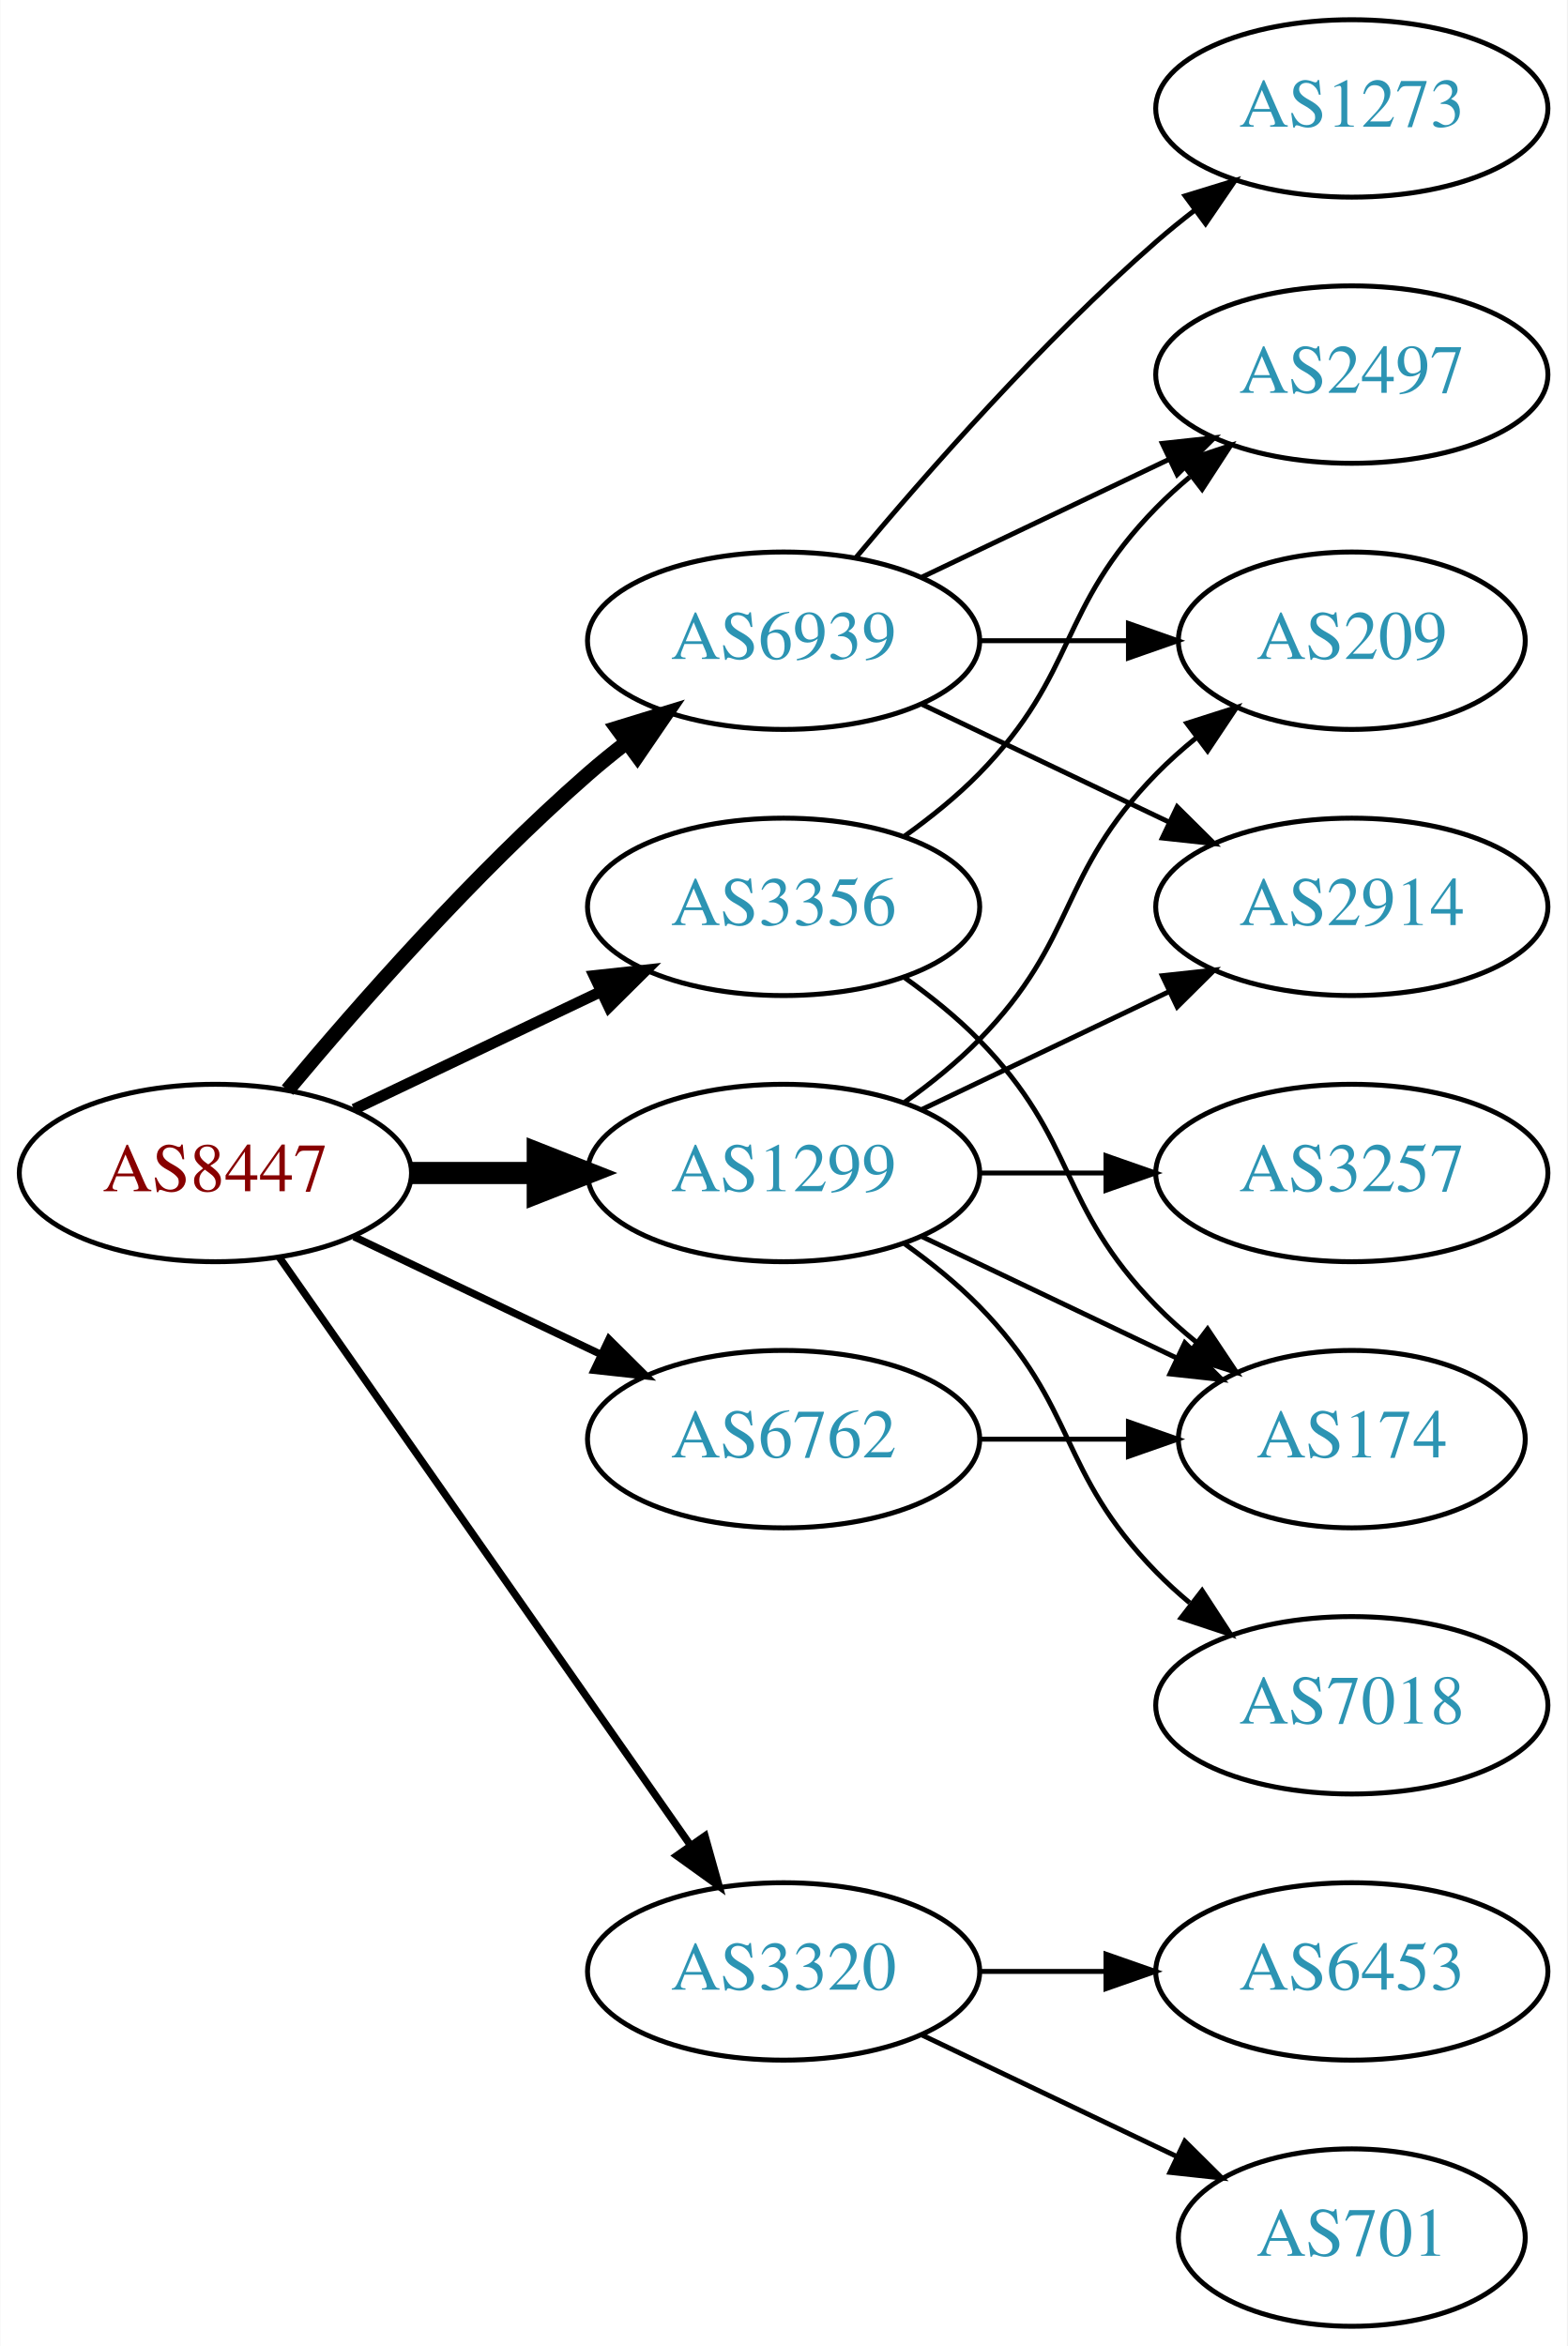
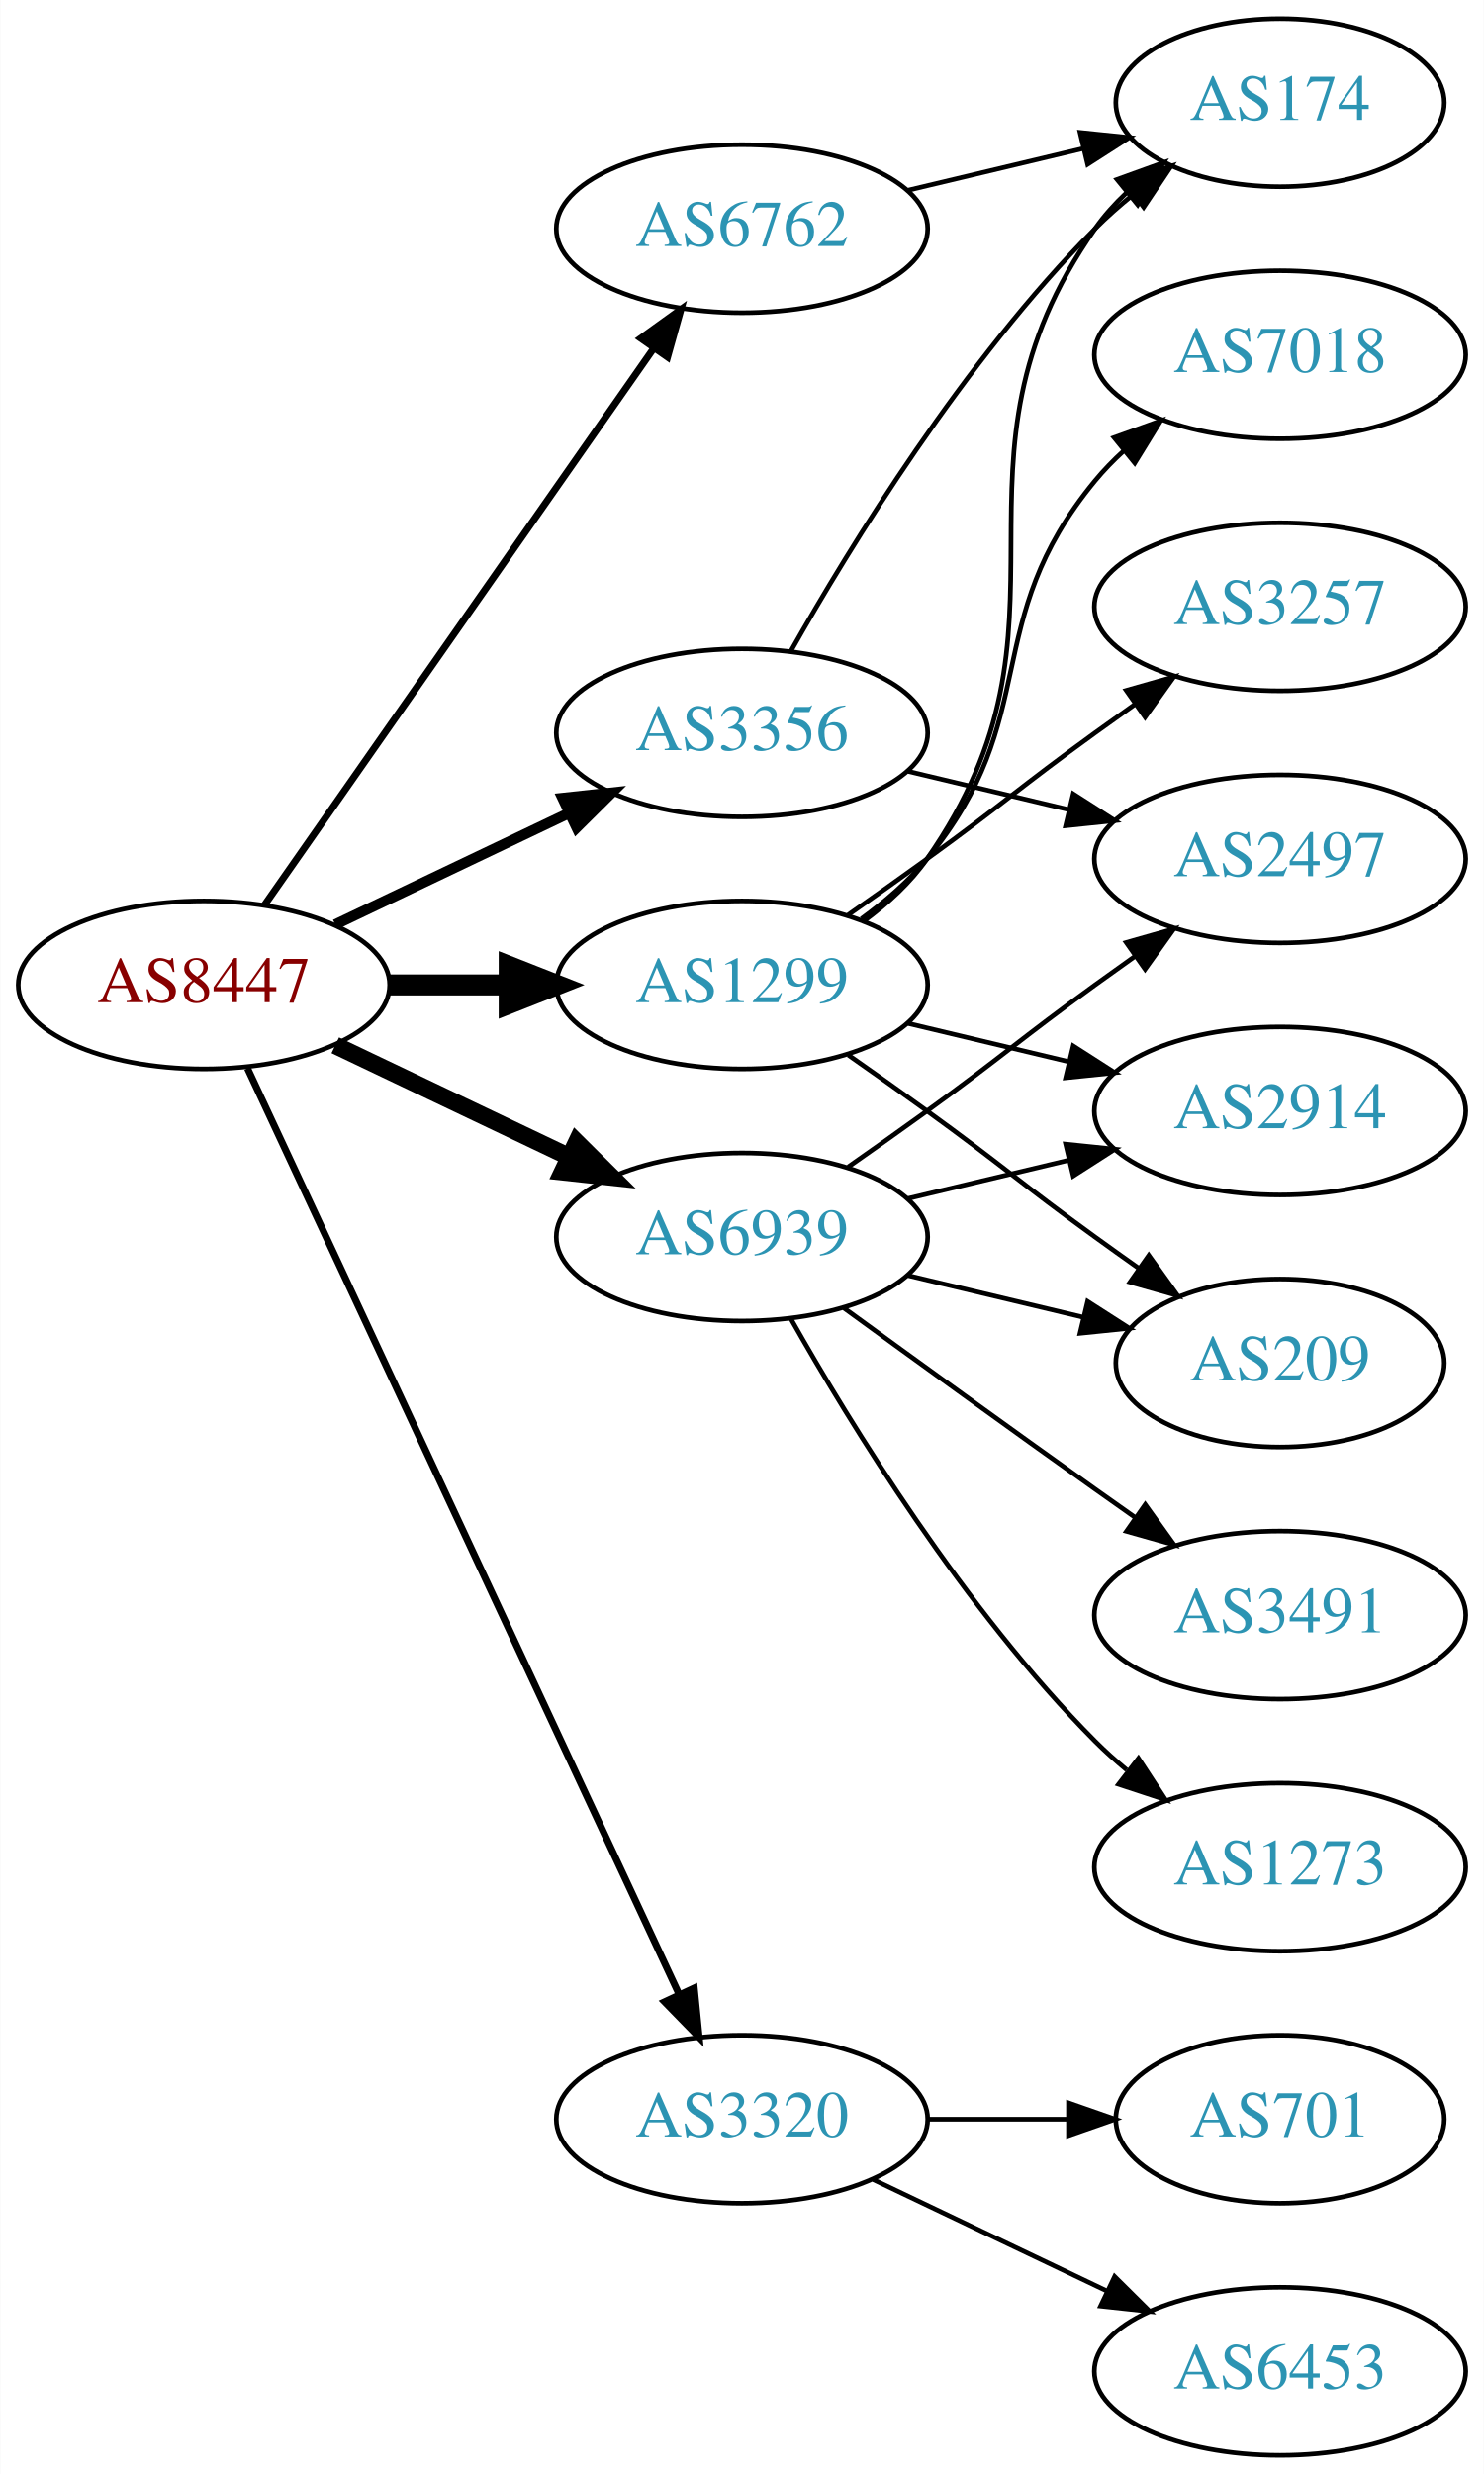
- <svg xmlns="http://www.w3.org/2000/svg" xmlns:xlink="http://www.w3.org/1999/xlink" width="318pt" height="476pt" viewBox="0.00 0.00 317.88 476.00">
-   <g id="graph0" class="graph" transform="scale(1 1) rotate(0) translate(4 472)">
-     <polygon fill="white" stroke="none" points="-4,4 -4,-472 313.879,-472 313.879,4 -4,4" />
+ <svg xmlns="http://www.w3.org/2000/svg" xmlns:xlink="http://www.w3.org/1999/xlink" width="318pt" height="530pt" viewBox="0.00 0.00 317.88 530.00">
+   <g id="graph0" class="graph" transform="scale(1 1) rotate(0) translate(4 526)">
+     <polygon fill="white" stroke="none" points="-4,4 -4,-526 313.879,-526 313.879,4 -4,4" />
    <g id="node1" class="node">
      <g id="a_node1">
        <a xlink:href="/asn/8447" xlink:title="AS8447 ~ A1 Telekom Austria AG [AT]">
-           <ellipse fill="#ffffff" stroke="black" cx="39.647" cy="-234" rx="39.794" ry="18" />
-           <text text-anchor="middle" x="39.647" y="-230.3" font-family="Times,serif" font-size="14.00" fill="#880000">AS8447</text>
+           <ellipse fill="#ffffff" stroke="black" cx="39.647" cy="-315" rx="39.794" ry="18" />
+           <text text-anchor="middle" x="39.647" y="-311.3" font-family="Times,serif" font-size="14.00" fill="#880000">AS8447</text>
        </a>
      </g>
    </g>
    <g id="node2" class="node">
      <g id="a_node2">
        <a xlink:href="/asn/1299" xlink:title="AS1299 ~ Telia Carrier [EU]">
-           <ellipse fill="#ffffff" stroke="black" cx="154.939" cy="-234" rx="39.794" ry="18" />
-           <text text-anchor="middle" x="154.939" y="-230.3" font-family="Times,serif" font-size="14.00" fill="#2c94b3">AS1299</text>
+           <ellipse fill="#ffffff" stroke="black" cx="154.939" cy="-315" rx="39.794" ry="18" />
+           <text text-anchor="middle" x="154.939" y="-311.3" font-family="Times,serif" font-size="14.00" fill="#2c94b3">AS1299</text>
        </a>
      </g>
    </g>
    <g id="edge1" class="edge">
-       <path fill="none" stroke="black" stroke-width="4.5" d="M79.319,-234C87.522,-234 96.286,-234 104.818,-234" />
-       <polygon fill="black" stroke="black" stroke-width="4.5" points="105.057,-237.938 115.057,-234 105.057,-230.063 105.057,-237.938" />
+       <path fill="none" stroke="black" stroke-width="4.5" d="M79.319,-315C87.522,-315 96.286,-315 104.818,-315" />
+       <polygon fill="black" stroke="black" stroke-width="4.5" points="105.057,-318.938 115.057,-315 105.057,-311.063 105.057,-318.938" />
    </g>
    <g id="node3" class="node">
      <g id="a_node3">
        <a xlink:href="/asn/3320" xlink:title="AS3320 ~ DTAG [DE]">
          <ellipse fill="#ffffff" stroke="black" cx="154.939" cy="-72" rx="39.794" ry="18" />
          <text text-anchor="middle" x="154.939" y="-68.3" font-family="Times,serif" font-size="14.00" fill="#2c94b3">AS3320</text>
        </a>
      </g>
    </g>
    <g id="edge2" class="edge">
-       <path fill="none" stroke="black" stroke-width="1.5" d="M52.557,-216.969C72.478,-188.483 112.668,-131.015 136.018,-97.626" />
-       <polygon fill="black" stroke="black" stroke-width="1.5" points="138.985,-99.491 141.848,-89.29 133.249,-95.479 138.985,-99.491" />
+       <path fill="none" stroke="black" stroke-width="1.5" d="M48.977,-297.132C68.667,-254.899 118.167,-148.728 141.457,-98.773" />
+       <polygon fill="black" stroke="black" stroke-width="1.5" points="144.696,-100.109 145.749,-89.567 138.352,-97.151 144.696,-100.109" />
    </g>
    <g id="node4" class="node">
      <g id="a_node4">
        <a xlink:href="/asn/3356" xlink:title="AS3356 ~ Level 3 Parent, LLC [US]">
-           <ellipse fill="#ffffff" stroke="black" cx="154.939" cy="-288" rx="39.794" ry="18" />
-           <text text-anchor="middle" x="154.939" y="-284.3" font-family="Times,serif" font-size="14.00" fill="#2c94b3">AS3356</text>
+           <ellipse fill="#ffffff" stroke="black" cx="154.939" cy="-369" rx="39.794" ry="18" />
+           <text text-anchor="middle" x="154.939" y="-365.3" font-family="Times,serif" font-size="14.00" fill="#2c94b3">AS3356</text>
        </a>
      </g>
    </g>
    <g id="edge3" class="edge">
-       <path fill="none" stroke="black" stroke-width="2.25" d="M67.783,-246.934C82.777,-254.081 101.598,-263.052 117.821,-270.785" />
-       <polygon fill="black" stroke="black" stroke-width="2.25" points="116.491,-274.028 127.024,-275.171 119.503,-267.709 116.491,-274.028" />
+       <path fill="none" stroke="black" stroke-width="2.25" d="M67.783,-327.934C82.777,-335.081 101.598,-344.052 117.821,-351.785" />
+       <polygon fill="black" stroke="black" stroke-width="2.25" points="116.491,-355.028 127.024,-356.171 119.503,-348.709 116.491,-355.028" />
    </g>
    <g id="node5" class="node">
      <g id="a_node5">
        <a xlink:href="/asn/6762" xlink:title="AS6762 ~ TELECOM ITALIA SPARKLE S.p.A. [IT]">
-           <ellipse fill="#ffffff" stroke="black" cx="154.939" cy="-180" rx="39.794" ry="18" />
-           <text text-anchor="middle" x="154.939" y="-176.3" font-family="Times,serif" font-size="14.00" fill="#2c94b3">AS6762</text>
+           <ellipse fill="#ffffff" stroke="black" cx="154.939" cy="-477" rx="39.794" ry="18" />
+           <text text-anchor="middle" x="154.939" y="-473.3" font-family="Times,serif" font-size="14.00" fill="#2c94b3">AS6762</text>
        </a>
      </g>
    </g>
    <g id="edge4" class="edge">
-       <path fill="none" stroke="black" stroke-width="1.5" d="M67.783,-221.066C82.777,-213.919 101.598,-204.948 117.821,-197.215" />
-       <polygon fill="black" stroke="black" stroke-width="1.5" points="119.503,-200.291 127.024,-192.829 116.491,-193.972 119.503,-200.291" />
+       <path fill="none" stroke="black" stroke-width="1.5" d="M52.557,-332.031C72.478,-360.517 112.668,-417.985 136.018,-451.374" />
+       <polygon fill="black" stroke="black" stroke-width="1.5" points="133.249,-453.521 141.848,-459.71 138.985,-449.509 133.249,-453.521" />
    </g>
    <g id="node6" class="node">
      <g id="a_node6">
        <a xlink:href="/asn/6939" xlink:title="AS6939 ~ Hurricane Electric LLC [US]">
-           <ellipse fill="#ffffff" stroke="black" cx="154.939" cy="-342" rx="39.794" ry="18" />
-           <text text-anchor="middle" x="154.939" y="-338.3" font-family="Times,serif" font-size="14.00" fill="#2c94b3">AS6939</text>
+           <ellipse fill="#ffffff" stroke="black" cx="154.939" cy="-261" rx="39.794" ry="18" />
+           <text text-anchor="middle" x="154.939" y="-257.3" font-family="Times,serif" font-size="14.00" fill="#2c94b3">AS6939</text>
        </a>
      </g>
    </g>
    <g id="edge5" class="edge">
-       <path fill="none" stroke="black" stroke-width="3" d="M54.276,-250.817C68.559,-267.929 92.106,-294.745 115.293,-315 117.759,-317.154 120.397,-319.294 123.095,-321.372" />
-       <polygon fill="black" stroke="black" stroke-width="3" points="121.12,-324.264 131.249,-327.37 125.268,-318.625 121.12,-324.264" />
+       <path fill="none" stroke="black" stroke-width="3.75" d="M67.783,-302.066C82.777,-294.919 101.598,-285.948 117.821,-278.215" />
+       <polygon fill="black" stroke="black" stroke-width="3.75" points="119.503,-281.291 127.024,-273.829 116.491,-274.972 119.503,-281.291" />
    </g>
    <g id="node7" class="node">
      <g id="a_node7">
+         <a xlink:href="/asn/7018" xlink:title="AS7018 ~ AT&amp;T Services, Inc. [US]">
+           <ellipse fill="#ffffff" stroke="black" cx="270.232" cy="-450" rx="39.794" ry="18" />
+           <text text-anchor="middle" x="270.232" y="-446.3" font-family="Times,serif" font-size="14.00" fill="#2c94b3">AS7018</text>
+         </a>
+       </g>
+     </g>
+     <g id="edge6" class="edge">
+       <path fill="none" stroke="black" d="M180.52,-329.156C185.614,-332.872 190.628,-337.201 194.586,-342 219.651,-372.394 205.521,-392.606 230.586,-423 232.441,-425.25 234.528,-427.396 236.747,-429.424" />
+       <polygon fill="black" stroke="black" points="234.683,-432.256 244.652,-435.844 239.096,-426.823 234.683,-432.256" />
+     </g>
+     <g id="node8" class="node">
+       <g id="a_node8">
+         <a xlink:href="/asn/174" xlink:title="AS174 ~ Cogent Communications [US]">
+           <ellipse fill="#ffffff" stroke="black" cx="270.232" cy="-504" rx="35.194" ry="18" />
+           <text text-anchor="middle" x="270.232" y="-500.3" font-family="Times,serif" font-size="14.00" fill="#2c94b3">AS174</text>
+         </a>
+       </g>
+     </g>
+     <g id="edge7" class="edge">
+       <path fill="none" stroke="black" d="M181.099,-328.716C186.163,-332.455 191.018,-336.904 194.586,-342 230.199,-392.869 194.972,-426.131 230.586,-477 232.51,-479.749 234.81,-482.31 237.315,-484.673" />
+       <polygon fill="black" stroke="black" points="235.312,-487.555 245.276,-491.156 239.732,-482.127 235.312,-487.555" />
+     </g>
+     <g id="node9" class="node">
+       <g id="a_node9">
        <a xlink:href="/asn/2914" xlink:title="AS2914 ~ NTT America, Inc. [US]">
          <ellipse fill="#ffffff" stroke="black" cx="270.232" cy="-288" rx="39.794" ry="18" />
          <text text-anchor="middle" x="270.232" y="-284.3" font-family="Times,serif" font-size="14.00" fill="#2c94b3">AS2914</text>
        </a>
      </g>
    </g>
-     <g id="edge6" class="edge">
-       <path fill="none" stroke="black" d="M183.076,-246.934C198.07,-254.081 216.891,-263.052 233.114,-270.785" />
-       <polygon fill="black" stroke="black" points="231.784,-274.028 242.317,-275.171 234.796,-267.709 231.784,-274.028" />
-     </g>
-     <g id="node8" class="node">
-       <g id="a_node8">
-         <a xlink:href="/asn/7018" xlink:title="AS7018 ~ AT&amp;T Services, Inc. [US]">
-           <ellipse fill="#ffffff" stroke="black" cx="270.232" cy="-126" rx="39.794" ry="18" />
-           <text text-anchor="middle" x="270.232" y="-122.3" font-family="Times,serif" font-size="14.00" fill="#2c94b3">AS7018</text>
-         </a>
-       </g>
-     </g>
-     <g id="edge7" class="edge">
-       <path fill="none" stroke="black" d="M179.533,-219.611C184.789,-215.852 190.121,-211.563 194.586,-207 214.758,-186.383 210.413,-173.617 230.586,-153 232.679,-150.861 234.962,-148.782 237.339,-146.79" />
-       <polygon fill="black" stroke="black" points="239.857,-149.268 245.638,-140.389 235.582,-143.725 239.857,-149.268" />
-     </g>
-     <g id="node9" class="node">
-       <g id="a_node9">
-         <a xlink:href="/asn/209" xlink:title="AS209 ~ CenturyLink Communications, LLC [US]">
-           <ellipse fill="#ffffff" stroke="black" cx="270.232" cy="-342" rx="35.194" ry="18" />
-           <text text-anchor="middle" x="270.232" y="-338.3" font-family="Times,serif" font-size="14.00" fill="#2c94b3">AS209</text>
-         </a>
-       </g>
-     </g>
    <g id="edge8" class="edge">
-       <path fill="none" stroke="black" d="M179.533,-248.389C184.789,-252.148 190.121,-256.437 194.586,-261 214.758,-281.617 210.413,-294.383 230.586,-315 233.065,-317.534 235.812,-319.983 238.664,-322.304" />
-       <polygon fill="black" stroke="black" points="236.756,-325.248 246.85,-328.468 240.967,-319.657 236.756,-325.248" />
+       <path fill="none" stroke="black" d="M190.547,-306.752C201.418,-304.162 213.572,-301.265 225.015,-298.538" />
+       <polygon fill="black" stroke="black" points="225.921,-301.92 234.837,-296.197 224.298,-295.111 225.921,-301.92" />
    </g>
    <g id="node10" class="node">
      <g id="a_node10">
-         <a xlink:href="/asn/174" xlink:title="AS174 ~ Cogent Communications [US]">
-           <ellipse fill="#ffffff" stroke="black" cx="270.232" cy="-180" rx="35.194" ry="18" />
-           <text text-anchor="middle" x="270.232" y="-176.3" font-family="Times,serif" font-size="14.00" fill="#2c94b3">AS174</text>
+         <a xlink:href="/asn/209" xlink:title="AS209 ~ CenturyLink Communications, LLC [US]">
+           <ellipse fill="#ffffff" stroke="black" cx="270.232" cy="-234" rx="35.194" ry="18" />
+           <text text-anchor="middle" x="270.232" y="-230.3" font-family="Times,serif" font-size="14.00" fill="#2c94b3">AS209</text>
        </a>
      </g>
    </g>
    <g id="edge9" class="edge">
-       <path fill="none" stroke="black" d="M183.076,-221.066C198.508,-213.71 217.993,-204.423 234.528,-196.541" />
-       <polygon fill="black" stroke="black" points="236.349,-199.551 243.87,-192.089 233.337,-193.232 236.349,-199.551" />
+       <path fill="none" stroke="black" d="M177.696,-299.991C183.231,-296.121 189.15,-291.936 194.586,-288 210.786,-276.271 214.386,-272.729 230.586,-261 233.615,-258.807 236.793,-256.537 239.972,-254.287" />
+       <polygon fill="black" stroke="black" points="242.114,-257.059 248.282,-248.445 238.089,-251.333 242.114,-257.059" />
    </g>
    <g id="node11" class="node">
      <g id="a_node11">
        <a xlink:href="/asn/3257" xlink:title="AS3257 ~ GTT [DE]">
-           <ellipse fill="#ffffff" stroke="black" cx="270.232" cy="-234" rx="39.794" ry="18" />
-           <text text-anchor="middle" x="270.232" y="-230.3" font-family="Times,serif" font-size="14.00" fill="#2c94b3">AS3257</text>
+           <ellipse fill="#ffffff" stroke="black" cx="270.232" cy="-396" rx="39.794" ry="18" />
+           <text text-anchor="middle" x="270.232" y="-392.3" font-family="Times,serif" font-size="14.00" fill="#2c94b3">AS3257</text>
        </a>
      </g>
    </g>
    <g id="edge10" class="edge">
-       <path fill="none" stroke="black" d="M194.612,-234C202.815,-234 211.579,-234 220.111,-234" />
-       <polygon fill="black" stroke="black" points="220.35,-237.5 230.35,-234 220.35,-230.5 220.35,-237.5" />
+       <path fill="none" stroke="black" d="M177.696,-330.009C183.231,-333.879 189.15,-338.064 194.586,-342 210.786,-353.729 214.386,-357.271 230.586,-369 233.389,-371.029 236.32,-373.125 239.261,-375.21" />
+       <polygon fill="black" stroke="black" points="237.283,-378.097 247.475,-380.991 241.312,-372.373 237.283,-378.097" />
    </g>
    <g id="node12" class="node">
      <g id="a_node12">
        <a xlink:href="/asn/701" xlink:title="AS701 ~ UUNET [US]">
-           <ellipse fill="#ffffff" stroke="black" cx="270.232" cy="-18" rx="35.194" ry="18" />
-           <text text-anchor="middle" x="270.232" y="-14.3" font-family="Times,serif" font-size="14.00" fill="#2c94b3">AS701</text>
+           <ellipse fill="#ffffff" stroke="black" cx="270.232" cy="-72" rx="35.194" ry="18" />
+           <text text-anchor="middle" x="270.232" y="-68.3" font-family="Times,serif" font-size="14.00" fill="#2c94b3">AS701</text>
        </a>
      </g>
    </g>
    <g id="edge11" class="edge">
-       <path fill="none" stroke="black" d="M183.076,-59.066C198.508,-51.71 217.993,-42.423 234.528,-34.541" />
-       <polygon fill="black" stroke="black" points="236.349,-37.551 243.87,-30.089 233.337,-31.232 236.349,-37.551" />
+       <path fill="none" stroke="black" d="M194.612,-72C204.317,-72 214.808,-72 224.771,-72" />
+       <polygon fill="black" stroke="black" points="224.907,-75.5 234.907,-72 224.907,-68.5 224.907,-75.5" />
    </g>
    <g id="node13" class="node">
      <g id="a_node13">
        <a xlink:href="/asn/6453" xlink:title="AS6453 ~ TATA COMMUNICATIONS (AMERICA) INC [US]">
-           <ellipse fill="#ffffff" stroke="black" cx="270.232" cy="-72" rx="39.794" ry="18" />
-           <text text-anchor="middle" x="270.232" y="-68.3" font-family="Times,serif" font-size="14.00" fill="#2c94b3">AS6453</text>
+           <ellipse fill="#ffffff" stroke="black" cx="270.232" cy="-18" rx="39.794" ry="18" />
+           <text text-anchor="middle" x="270.232" y="-14.3" font-family="Times,serif" font-size="14.00" fill="#2c94b3">AS6453</text>
        </a>
      </g>
    </g>
    <g id="edge12" class="edge">
-       <path fill="none" stroke="black" d="M194.612,-72C202.815,-72 211.579,-72 220.111,-72" />
-       <polygon fill="black" stroke="black" points="220.35,-75.5 230.35,-72 220.35,-68.5 220.35,-75.5" />
+       <path fill="none" stroke="black" d="M183.076,-59.066C198.07,-51.919 216.891,-42.948 233.114,-35.215" />
+       <polygon fill="black" stroke="black" points="234.796,-38.291 242.317,-30.829 231.784,-31.972 234.796,-38.291" />
    </g>
    <g id="edge13" class="edge">
-       <path fill="none" stroke="black" d="M179.533,-273.611C184.789,-269.852 190.121,-265.563 194.586,-261 214.758,-240.383 210.413,-227.617 230.586,-207 233.065,-204.466 235.812,-202.017 238.664,-199.696" />
-       <polygon fill="black" stroke="black" points="240.967,-202.343 246.85,-193.532 236.756,-196.752 240.967,-202.343" />
+       <path fill="none" stroke="black" d="M165.399,-386.49C178.181,-409.096 202.613,-448.886 230.586,-477 233.086,-479.513 235.847,-481.949 238.708,-484.261" />
+       <polygon fill="black" stroke="black" points="236.806,-487.21 246.905,-490.413 241.008,-481.611 236.806,-487.21" />
    </g>
    <g id="node14" class="node">
      <g id="a_node14">
        <a xlink:href="/asn/2497" xlink:title="AS2497 ~ Internet Initiative Japan Inc. [JP]">
-           <ellipse fill="#ffffff" stroke="black" cx="270.232" cy="-396" rx="39.794" ry="18" />
-           <text text-anchor="middle" x="270.232" y="-392.3" font-family="Times,serif" font-size="14.00" fill="#2c94b3">AS2497</text>
+           <ellipse fill="#ffffff" stroke="black" cx="270.232" cy="-342" rx="39.794" ry="18" />
+           <text text-anchor="middle" x="270.232" y="-338.3" font-family="Times,serif" font-size="14.00" fill="#2c94b3">AS2497</text>
        </a>
      </g>
    </g>
    <g id="edge14" class="edge">
-       <path fill="none" stroke="black" d="M179.533,-302.389C184.789,-306.148 190.121,-310.437 194.586,-315 214.758,-335.617 210.413,-348.383 230.586,-369 232.679,-371.139 234.962,-373.218 237.339,-375.21" />
-       <polygon fill="black" stroke="black" points="235.582,-378.275 245.638,-381.611 239.857,-372.732 235.582,-378.275" />
+       <path fill="none" stroke="black" d="M190.547,-360.752C201.418,-358.162 213.572,-355.265 225.015,-352.538" />
+       <polygon fill="black" stroke="black" points="225.921,-355.92 234.837,-350.197 224.298,-349.111 225.921,-355.92" />
    </g>
    <g id="edge15" class="edge">
-       <path fill="none" stroke="black" d="M194.612,-180C204.317,-180 214.808,-180 224.771,-180" />
-       <polygon fill="black" stroke="black" points="224.907,-183.5 234.907,-180 224.907,-176.5 224.907,-183.5" />
-     </g>
-     <g id="edge17" class="edge">
-       <path fill="none" stroke="black" d="M183.076,-329.066C198.07,-321.919 216.891,-312.948 233.114,-305.215" />
-       <polygon fill="black" stroke="black" points="234.796,-308.291 242.317,-300.829 231.784,-301.972 234.796,-308.291" />
-     </g>
-     <g id="edge18" class="edge">
-       <path fill="none" stroke="black" d="M194.612,-342C204.317,-342 214.808,-342 224.771,-342" />
-       <polygon fill="black" stroke="black" points="224.907,-345.5 234.907,-342 224.907,-338.5 224.907,-345.5" />
+       <path fill="none" stroke="black" d="M190.547,-485.248C202.341,-488.058 215.646,-491.229 227.913,-494.153" />
+       <polygon fill="black" stroke="black" points="227.379,-497.624 237.918,-496.537 229.002,-490.814 227.379,-497.624" />
    </g>
    <g id="edge16" class="edge">
-       <path fill="none" stroke="black" d="M183.076,-354.934C198.07,-362.081 216.891,-371.052 233.114,-378.785" />
-       <polygon fill="black" stroke="black" points="231.784,-382.028 242.317,-383.171 234.796,-375.709 231.784,-382.028" />
+       <path fill="none" stroke="black" d="M190.547,-269.248C201.418,-271.838 213.572,-274.735 225.015,-277.462" />
+       <polygon fill="black" stroke="black" points="224.298,-280.889 234.837,-279.803 225.921,-274.08 224.298,-280.889" />
+     </g>
+     <g id="edge19" class="edge">
+       <path fill="none" stroke="black" d="M190.547,-252.752C202.341,-249.942 215.646,-246.771 227.913,-243.847" />
+       <polygon fill="black" stroke="black" points="229.002,-247.186 237.918,-241.463 227.379,-240.376 229.002,-247.186" />
+     </g>
+     <g id="edge20" class="edge">
+       <path fill="none" stroke="black" d="M177.696,-276.009C183.231,-279.879 189.15,-284.064 194.586,-288 210.786,-299.729 214.386,-303.271 230.586,-315 233.389,-317.029 236.32,-319.125 239.261,-321.21" />
+       <polygon fill="black" stroke="black" points="237.283,-324.097 247.475,-326.991 241.312,-318.373 237.283,-324.097" />
    </g>
    <g id="node15" class="node">
      <g id="a_node15">
+         <a xlink:href="/asn/3491" xlink:title="AS3491 ~ PCCW Global, Inc. [US]">
+           <ellipse fill="#ffffff" stroke="black" cx="270.232" cy="-180" rx="39.794" ry="18" />
+           <text text-anchor="middle" x="270.232" y="-176.3" font-family="Times,serif" font-size="14.00" fill="#2c94b3">AS3491</text>
+         </a>
+       </g>
+     </g>
+     <g id="edge17" class="edge">
+       <path fill="none" stroke="black" d="M176.788,-245.778C191.722,-234.909 212.335,-219.975 230.586,-207 233.406,-204.995 236.349,-202.915 239.297,-200.841" />
+       <polygon fill="black" stroke="black" points="241.344,-203.681 247.522,-195.074 237.325,-197.95 241.344,-203.681" />
+     </g>
+     <g id="node16" class="node">
+       <g id="a_node16">
        <a xlink:href="/asn/1273" xlink:title="AS1273 ~ Vodafone Group PLC [EU]">
-           <ellipse fill="#ffffff" stroke="black" cx="270.232" cy="-450" rx="39.794" ry="18" />
-           <text text-anchor="middle" x="270.232" y="-446.3" font-family="Times,serif" font-size="14.00" fill="#2c94b3">AS1273</text>
-         </a>
-       </g>
-     </g>
-     <g id="edge19" class="edge">
-       <path fill="none" stroke="black" d="M169.569,-358.817C183.852,-375.929 207.398,-402.745 230.586,-423 233.052,-425.154 235.69,-427.294 238.388,-429.372" />
-       <polygon fill="black" stroke="black" points="236.413,-432.264 246.542,-435.37 240.561,-426.625 236.413,-432.264" />
+           <ellipse fill="#ffffff" stroke="black" cx="270.232" cy="-126" rx="39.794" ry="18" />
+           <text text-anchor="middle" x="270.232" y="-122.3" font-family="Times,serif" font-size="14.00" fill="#2c94b3">AS1273</text>
+         </a>
+       </g>
+     </g>
+     <g id="edge18" class="edge">
+       <path fill="none" stroke="black" d="M165.399,-243.51C178.181,-220.904 202.613,-181.114 230.586,-153 232.697,-150.879 234.993,-148.812 237.378,-146.829" />
+       <polygon fill="black" stroke="black" points="239.894,-149.31 245.694,-140.444 235.631,-143.758 239.894,-149.31" />
    </g>
  </g>
</svg>
